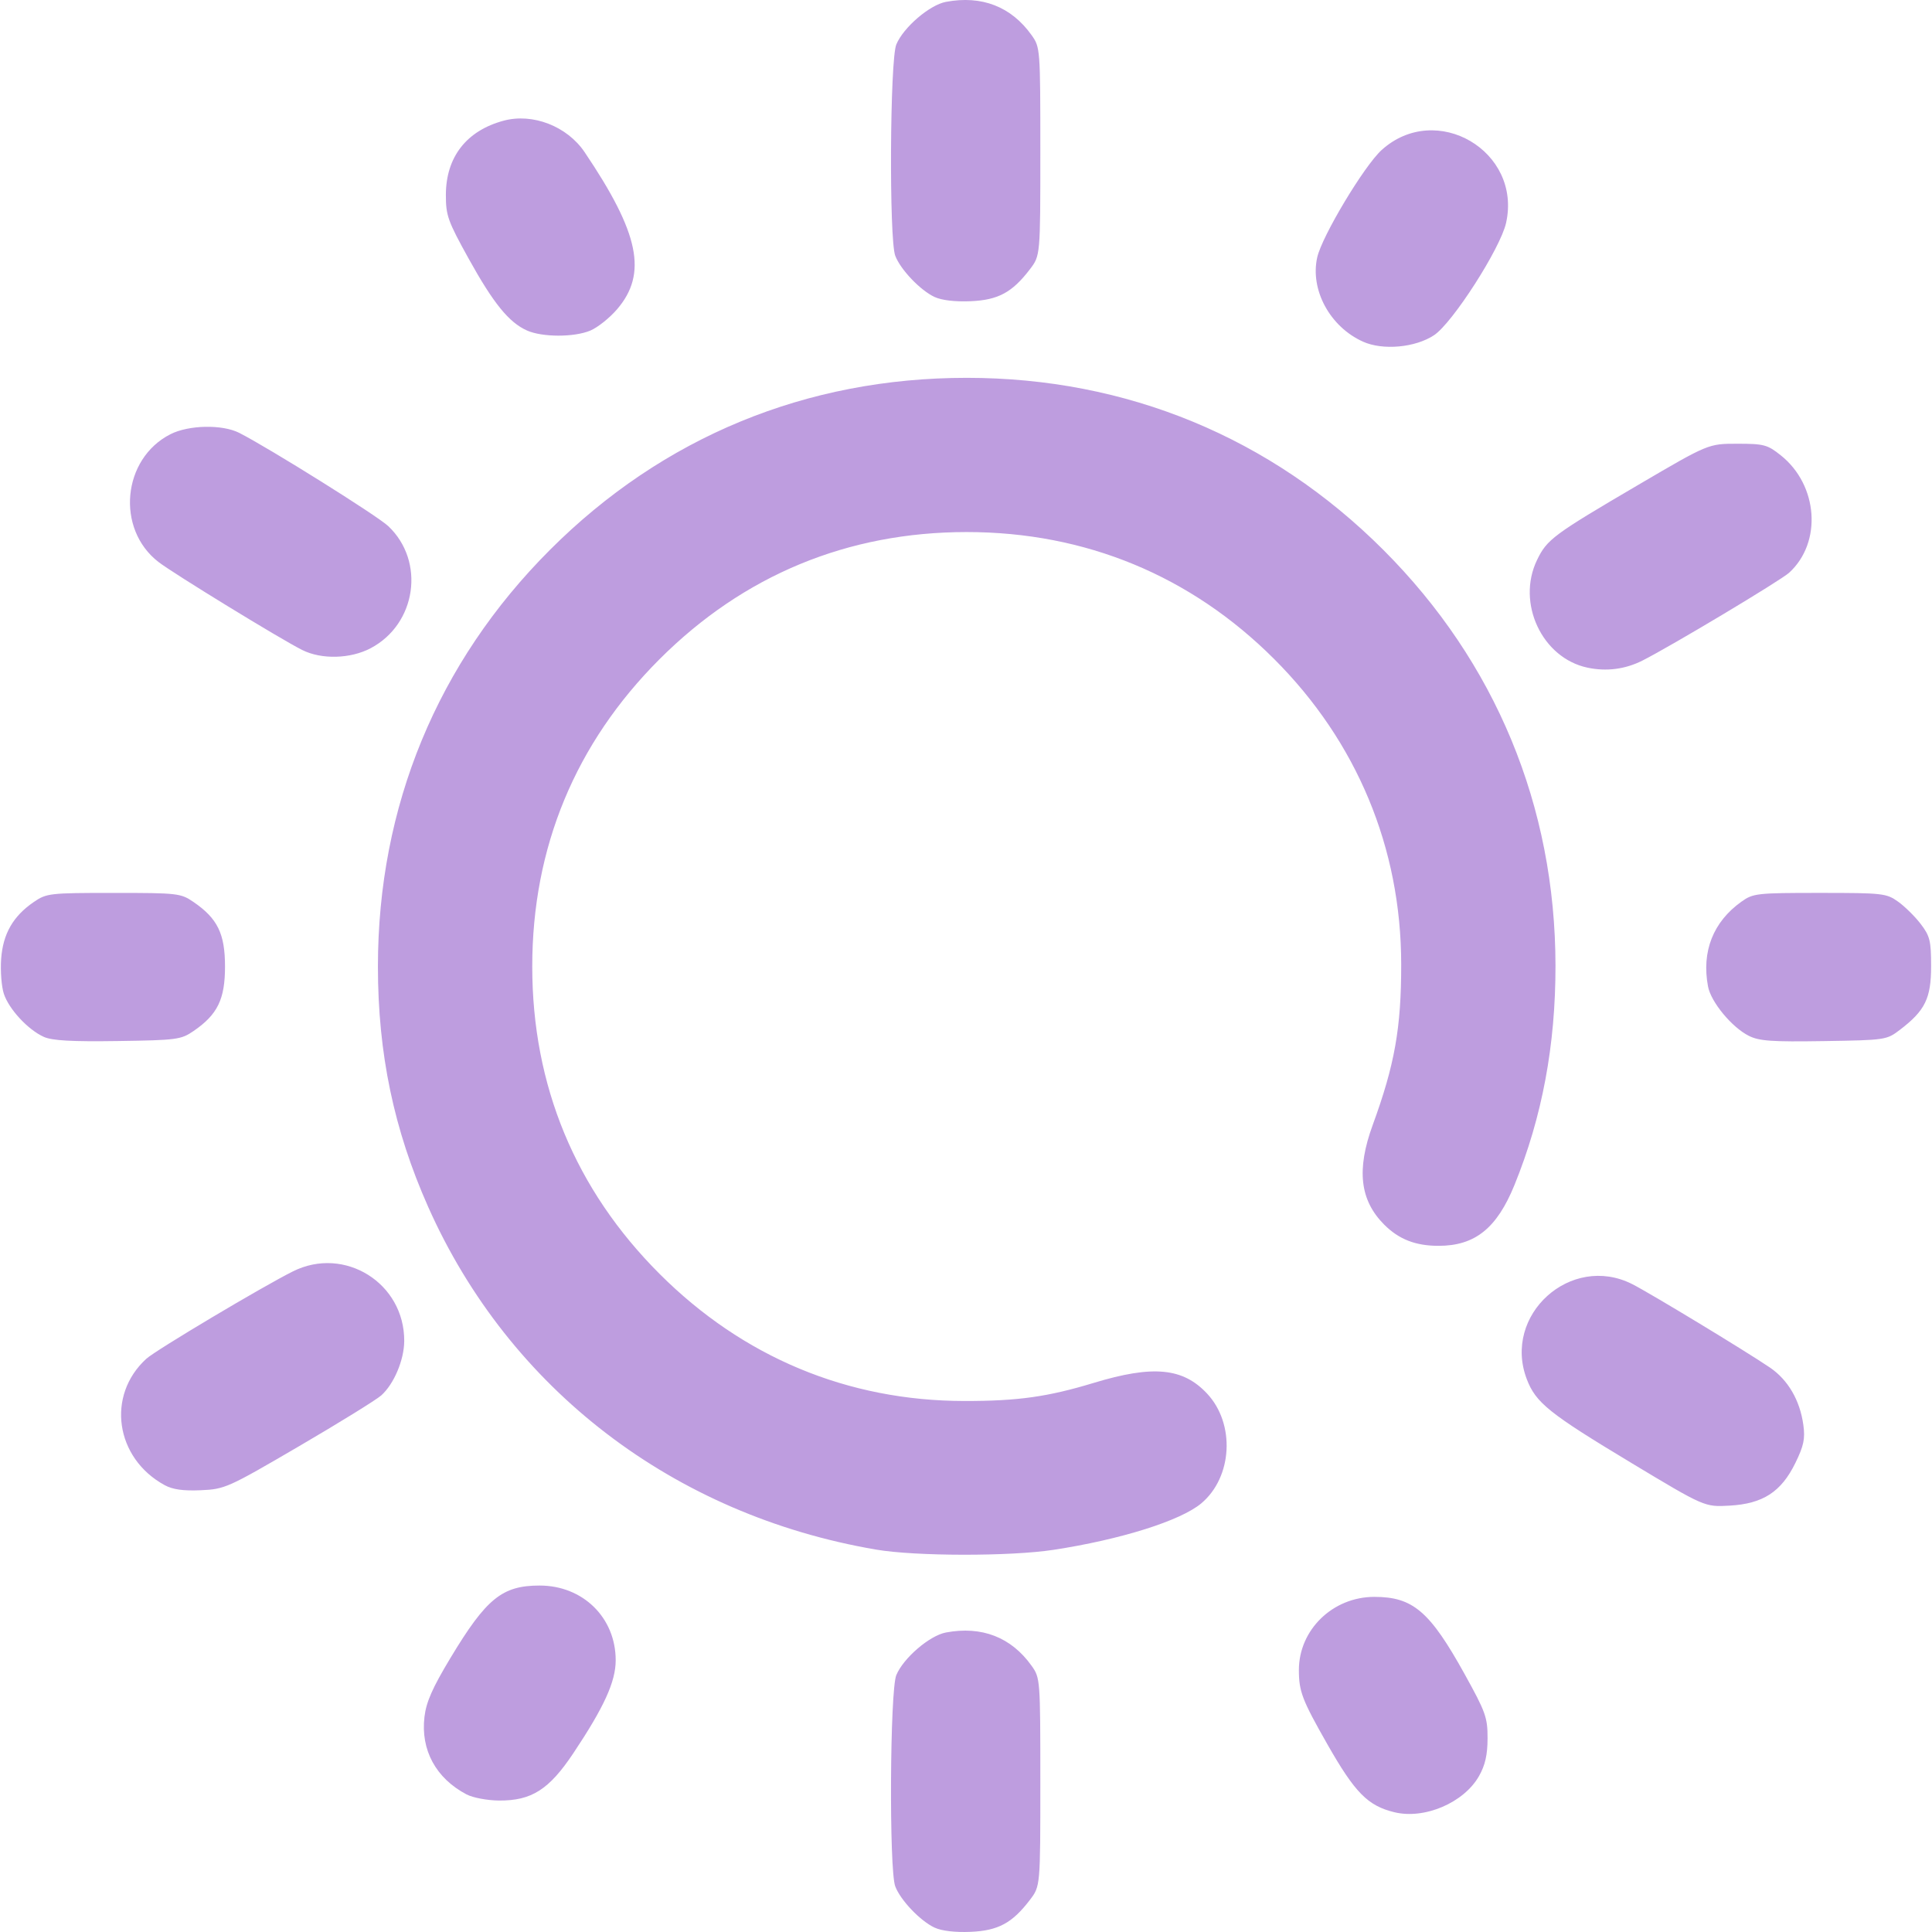
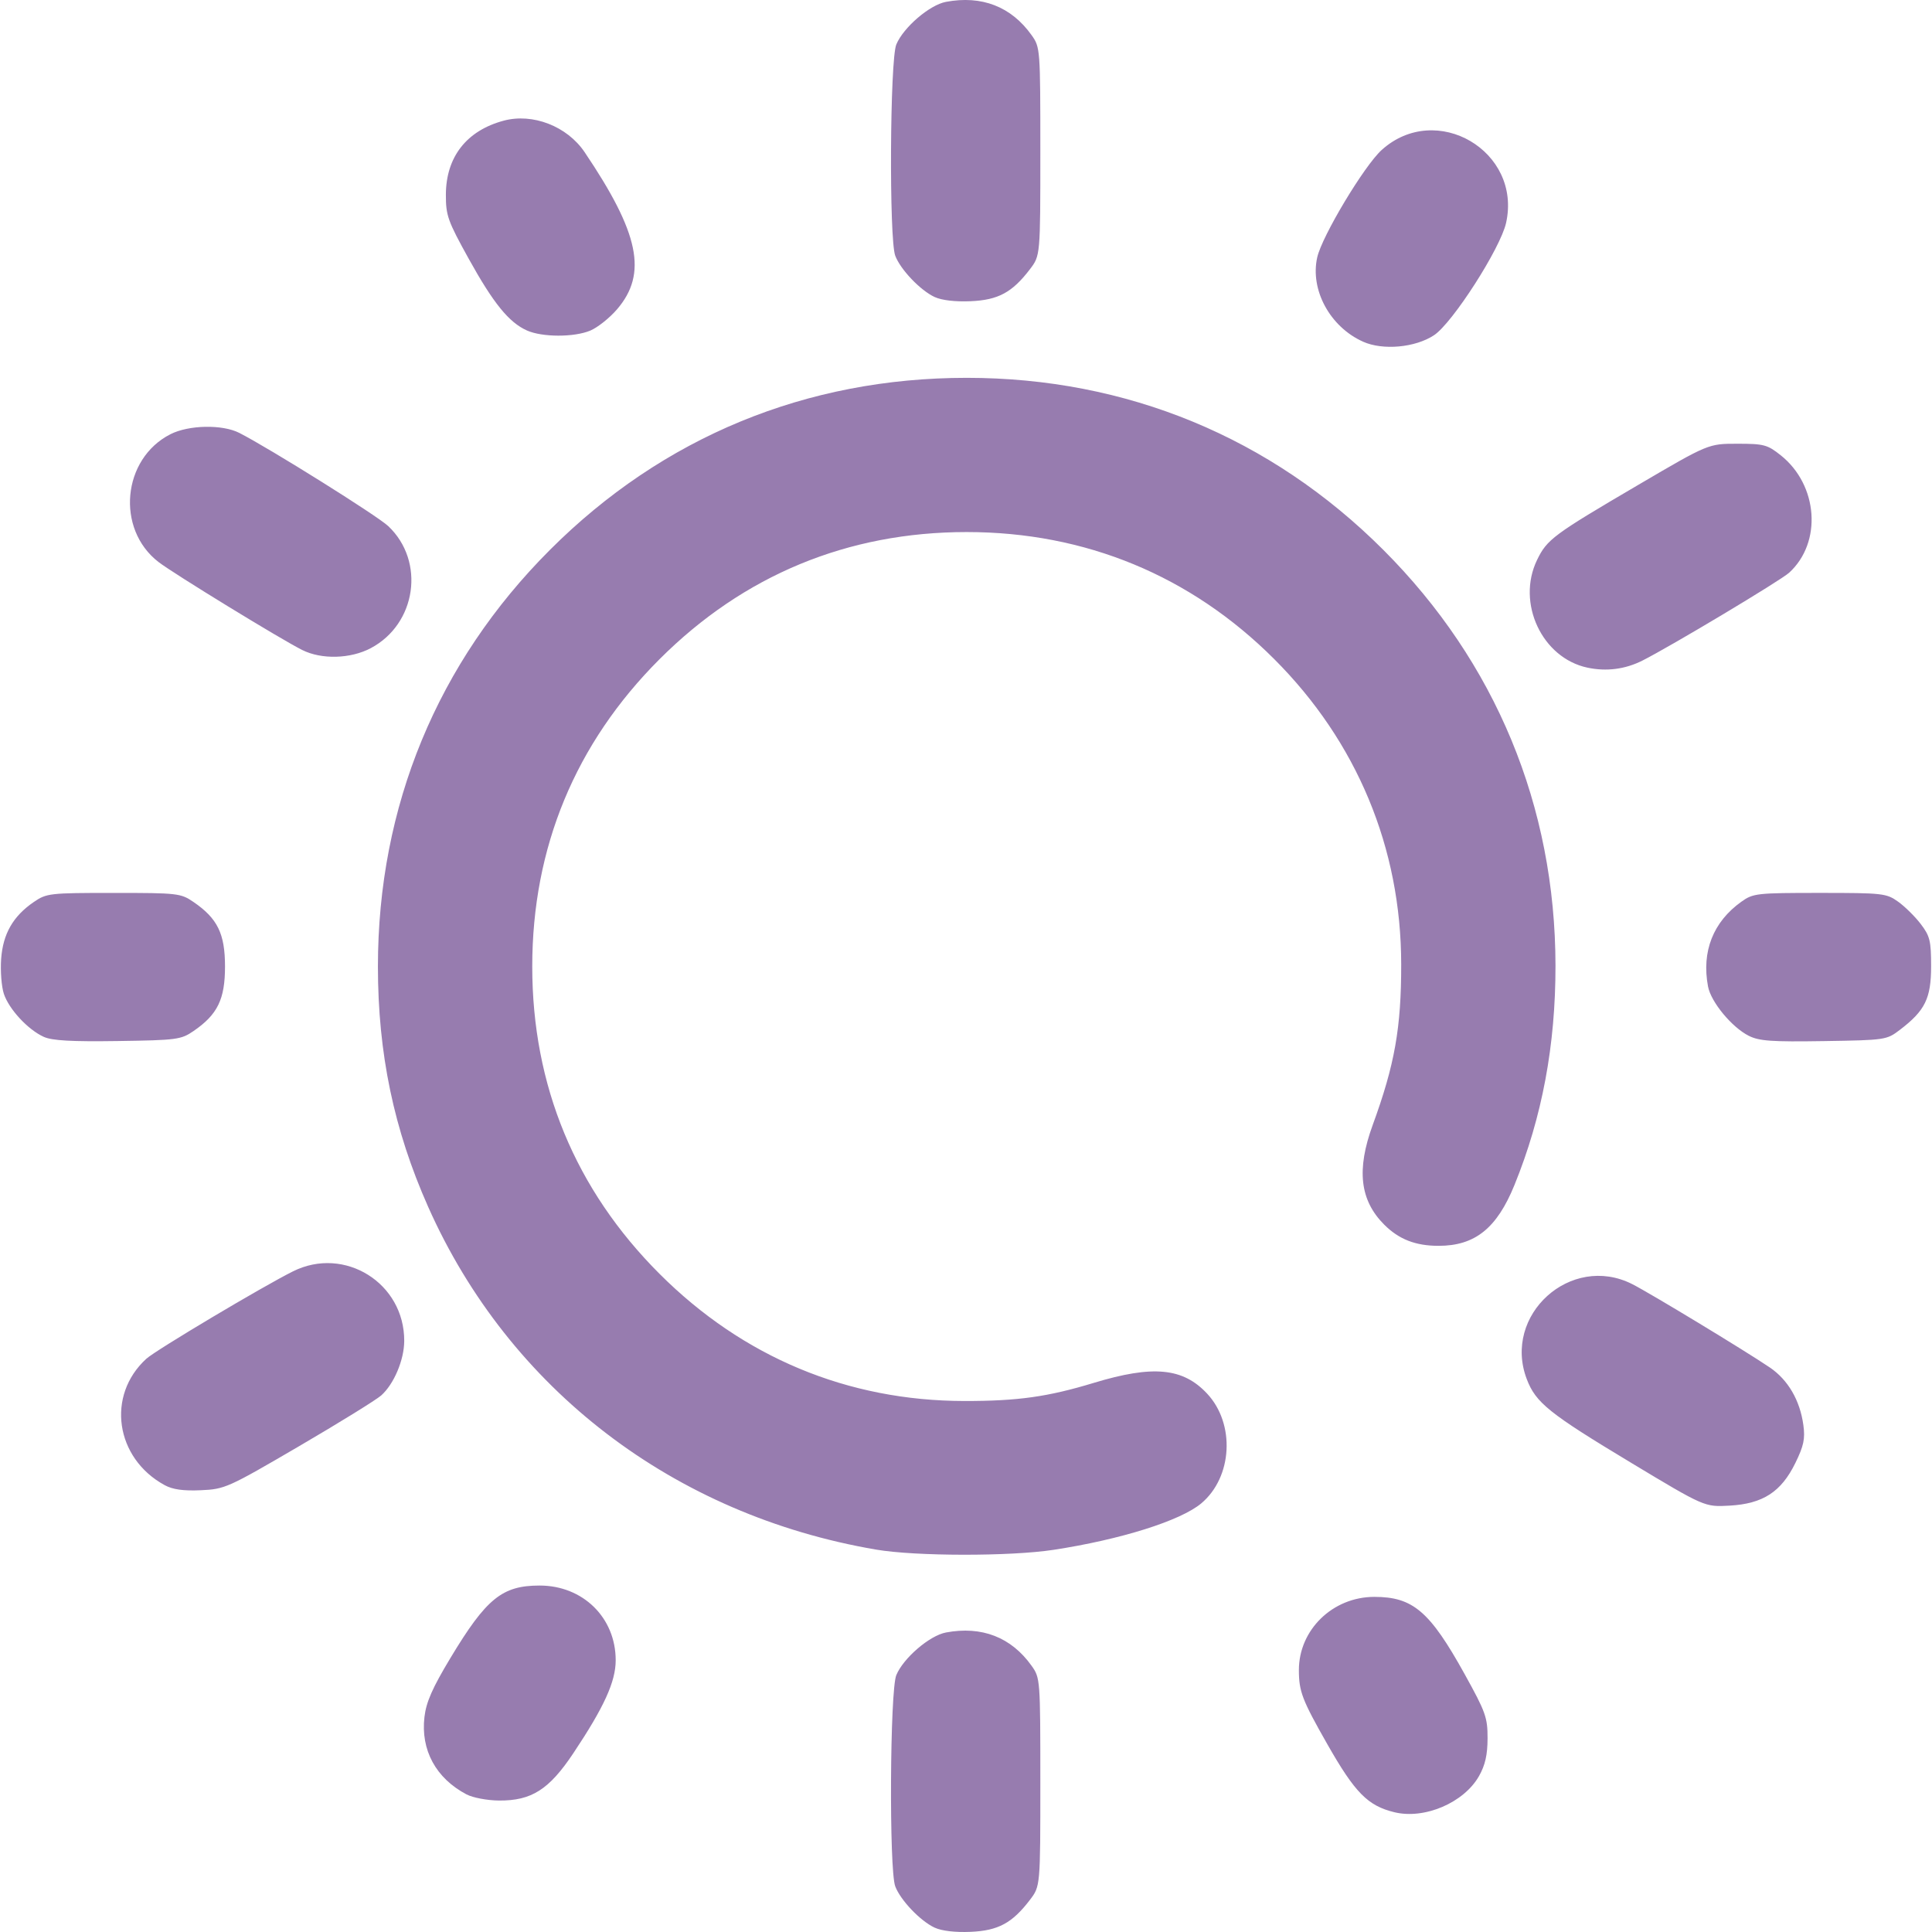
<svg xmlns="http://www.w3.org/2000/svg" xmlns:xlink="http://www.w3.org/1999/xlink" width="512" height="512" viewBox="0 0 135.467 135.467" version="1.1" id="svg1" xml:space="preserve">
  <defs id="defs1">
    <linearGradient id="linearGradient11">
-       <stop style="stop-color:#be9ddf;stop-opacity:1;" offset="0" id="stop11" />
-       <stop style="stop-color:#be9ddf;stop-opacity:1" offset="1" id="stop12" />
+       <stop style="stop-color:#977caf;stop-opacity:1;" offset="0" id="stop11" />
+       <stop style="stop-color:#977caf;stop-opacity:1" offset="1" id="stop12" />
    </linearGradient>
    <linearGradient xlink:href="#linearGradient11" id="linearGradient12" x1="32.192" y1="210.029" x2="133.183" y2="210.029" gradientUnits="userSpaceOnUse" />
  </defs>
  <g id="layer1" transform="matrix(0.9377842,0,0,0.9377842,-29.99041,-129.1272)">
    <path style="fill:url(#linearGradient12);fill-opacity:1" d="m 101.862,281.823 c -1.072,-0.499 -2.556,-2.055 -2.946,-3.09 -0.466,-1.237 -0.398,-14.652 0.081,-15.795 0.535,-1.279 2.489,-2.955 3.711,-3.184 2.678,-0.502 4.88,0.353 6.402,2.487 0.647,0.907 0.655,1.012 0.655,8.701 0,7.783 0,7.783 -0.775,8.8 -1.328,1.741 -2.373,2.305 -4.439,2.395 -1.144,0.05 -2.161,-0.069 -2.687,-0.314 z m 34.368,-8.631 c -1.983,-0.484 -2.941,-1.457 -5.002,-5.078 -1.887,-3.314 -2.131,-3.95 -2.131,-5.552 0,-3.014 2.534,-5.471 5.642,-5.471 2.886,0 4.151,1.083 6.753,5.779 1.571,2.836 1.716,3.241 1.712,4.798 -0.003,1.235 -0.178,2.006 -0.638,2.819 -1.132,1.999 -4.078,3.257 -6.335,2.705 z m -69.363,-1.329 c -2.296,-1.208 -3.444,-3.322 -3.15,-5.8 0.132,-1.115 0.598,-2.17 1.944,-4.406 2.68,-4.45 3.866,-5.413 6.666,-5.413 3.241,0 5.688,2.403 5.688,5.585 0,1.602 -0.866,3.503 -3.166,6.951 -1.816,2.722 -3.126,3.556 -5.557,3.539 -0.871,-0.006 -1.958,-0.211 -2.425,-0.457 z m 30.621,-18.306 c -15.134,-2.583 -27.434,-11.995 -33.497,-25.633 -2.562,-5.762 -3.754,-11.467 -3.754,-17.964 0,-11.973 4.444,-22.735 12.867,-31.157 8.434,-8.434 19.157,-12.859 31.157,-12.859 11.96,0 22.736,4.451 31.151,12.866 8.393,8.393 12.856,19.172 12.871,31.083 0.007,5.946 -0.998,11.318 -3.07,16.41 -1.315,3.23 -2.952,4.541 -5.672,4.541 -1.72,0 -2.966,-0.485 -4.063,-1.583 -1.821,-1.821 -2.085,-4.102 -0.863,-7.448 1.649,-4.513 2.136,-7.263 2.132,-12.025 -0.008,-8.699 -3.309,-16.629 -9.497,-22.817 -6.239,-6.239 -14.123,-9.496 -22.989,-9.496 -8.9,0 -16.684,3.223 -22.973,9.512 -6.289,6.289 -9.512,14.073 -9.512,22.973 0,8.9 3.223,16.684 9.512,22.973 6.238,6.238 14.068,9.505 22.801,9.513 3.989,0.004 6.224,-0.309 9.668,-1.354 4.433,-1.345 6.674,-1.132 8.482,0.806 2.108,2.26 1.897,6.235 -0.436,8.198 -1.545,1.3 -6.027,2.71 -11.051,3.478 -3.247,0.496 -10.311,0.487 -13.264,-0.017 z m 56.444,-6.495 c -6.123,-3.684 -7.122,-4.484 -7.794,-6.245 -1.834,-4.801 3.29,-9.43 7.876,-7.114 1.33,0.672 8.437,4.977 10.292,6.235 1.364,0.925 2.257,2.456 2.51,4.304 0.141,1.028 0.03,1.555 -0.598,2.838 -1.058,2.163 -2.424,3.049 -4.917,3.189 -1.866,0.105 -1.866,0.105 -7.369,-3.206 z m -109.643,1.674 c -3.696,-2.017 -4.375,-6.708 -1.366,-9.45 0.705,-0.643 8.682,-5.396 10.962,-6.533 3.862,-1.925 8.342,0.88 8.319,5.209 -0.007,1.416 -0.769,3.217 -1.72,4.067 -0.37,0.33 -3.139,2.042 -6.154,3.804 -5.317,3.107 -5.538,3.206 -7.338,3.285 -1.312,0.058 -2.104,-0.054 -2.702,-0.381 z M 35.257,215.221 c -1.182,-0.531 -2.608,-2.068 -2.989,-3.221 -0.176,-0.534 -0.267,-1.707 -0.202,-2.608 0.136,-1.878 0.89,-3.194 2.439,-4.255 0.957,-0.655 1.173,-0.68 5.973,-0.68 4.8,0 5.016,0.025 5.973,0.68 1.796,1.231 2.353,2.371 2.353,4.823 0,2.451 -0.556,3.591 -2.352,4.823 -0.937,0.643 -1.247,0.684 -5.67,0.749 -3.444,0.051 -4.902,-0.031 -5.525,-0.311 z m 127.48,-0.079 c -1.271,-0.64 -2.832,-2.529 -3.05,-3.692 -0.49,-2.614 0.383,-4.83 2.499,-6.339 0.876,-0.625 1.143,-0.655 5.857,-0.655 4.714,0 4.981,0.03 5.857,0.655 0.505,0.36 1.267,1.112 1.693,1.671 0.688,0.902 0.775,1.258 0.775,3.155 0,2.402 -0.448,3.317 -2.325,4.75 -1.002,0.765 -1.077,0.776 -5.695,0.849 -3.902,0.062 -4.834,-0.004 -5.611,-0.395 z m -12.063,-27.528 c -3.399,-0.721 -5.325,-4.837 -3.769,-8.053 0.746,-1.54 1.209,-1.884 7.591,-5.627 5.221,-3.062 5.221,-3.062 7.382,-3.062 1.986,0 2.249,0.07 3.246,0.863 2.801,2.229 3.108,6.517 0.628,8.782 -0.638,0.583 -8.872,5.513 -10.973,6.57 -1.287,0.648 -2.688,0.828 -4.105,0.527 z m -96.096,-1.319 c -1.602,-0.801 -9.628,-5.716 -10.75,-6.583 -3.198,-2.47 -2.71,-7.713 0.889,-9.549 1.372,-0.7 3.89,-0.749 5.159,-0.1 2.264,1.157 10.31,6.192 11.13,6.965 2.788,2.629 2.114,7.324 -1.311,9.132 -1.516,0.8 -3.674,0.857 -5.118,0.134 z m 79.316,-23.054 c -2.469,-1.106 -3.972,-3.873 -3.426,-6.304 0.358,-1.592 3.513,-6.849 4.819,-8.029 4.075,-3.681 10.498,0.083 9.302,5.452 -0.424,1.903 -4.001,7.48 -5.387,8.397 -1.402,0.928 -3.826,1.149 -5.308,0.485 z m -62.512,-0.836 c -1.346,-0.599 -2.51,-2.031 -4.352,-5.356 -1.571,-2.836 -1.716,-3.241 -1.712,-4.798 0.008,-2.818 1.544,-4.787 4.316,-5.533 2.177,-0.586 4.748,0.412 6.056,2.35 4.091,6.063 4.715,9.079 2.431,11.747 -0.557,0.651 -1.46,1.37 -2.006,1.598 -1.212,0.506 -3.587,0.502 -4.734,-0.008 z m 30.48,-2.503 c -1.072,-0.499 -2.556,-2.055 -2.946,-3.09 -0.466,-1.237 -0.398,-14.652 0.081,-15.795 0.535,-1.279 2.489,-2.955 3.711,-3.184 2.678,-0.502 4.88,0.353 6.402,2.487 0.647,0.907 0.655,1.012 0.655,8.701 0,7.783 0,7.783 -0.775,8.8 -1.328,1.741 -2.373,2.305 -4.439,2.395 -1.144,0.05 -2.161,-0.069 -2.687,-0.314 z" id="path11" />
  </g>
</svg>
